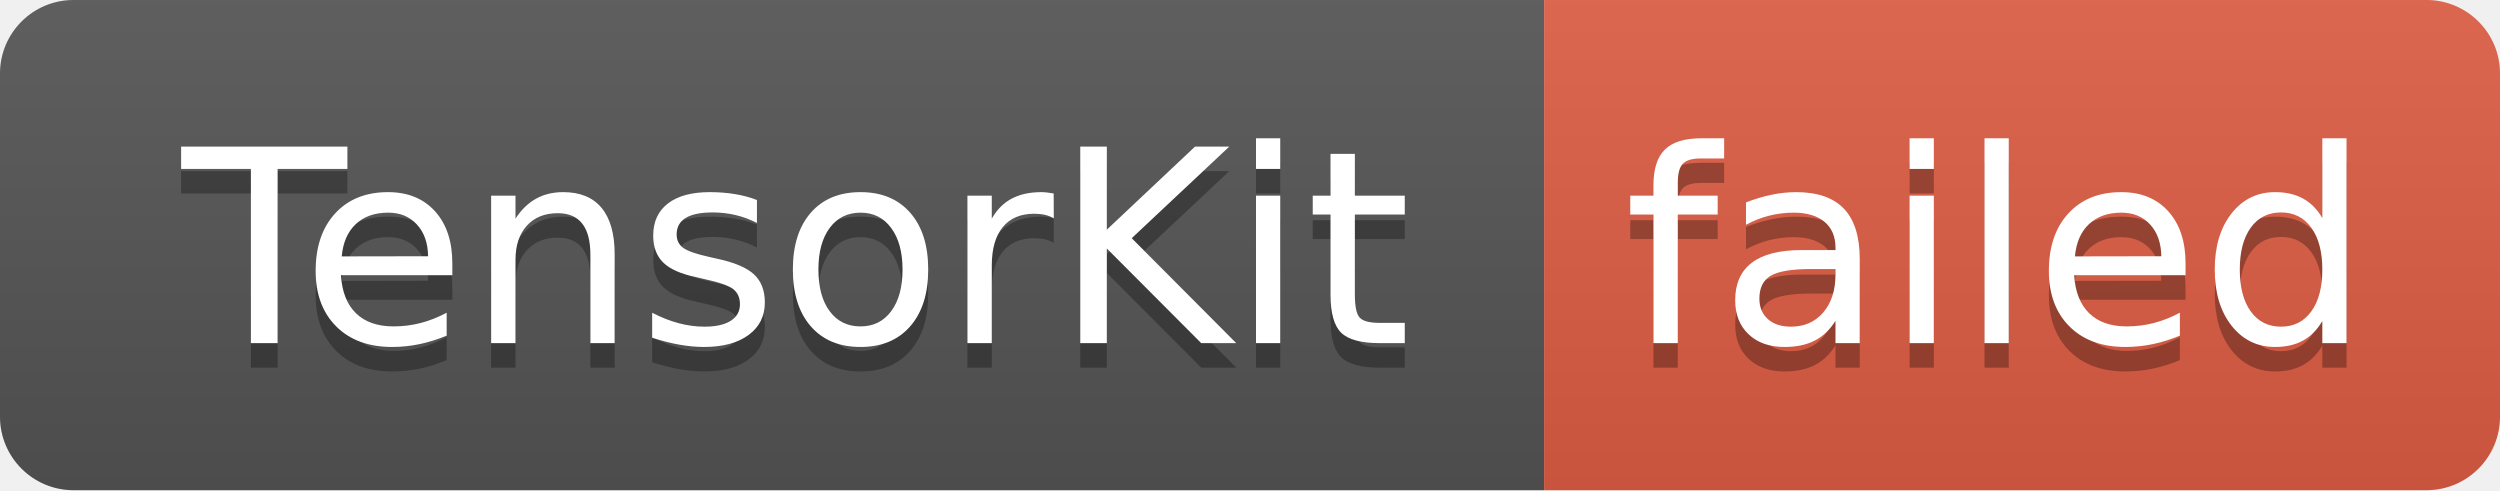
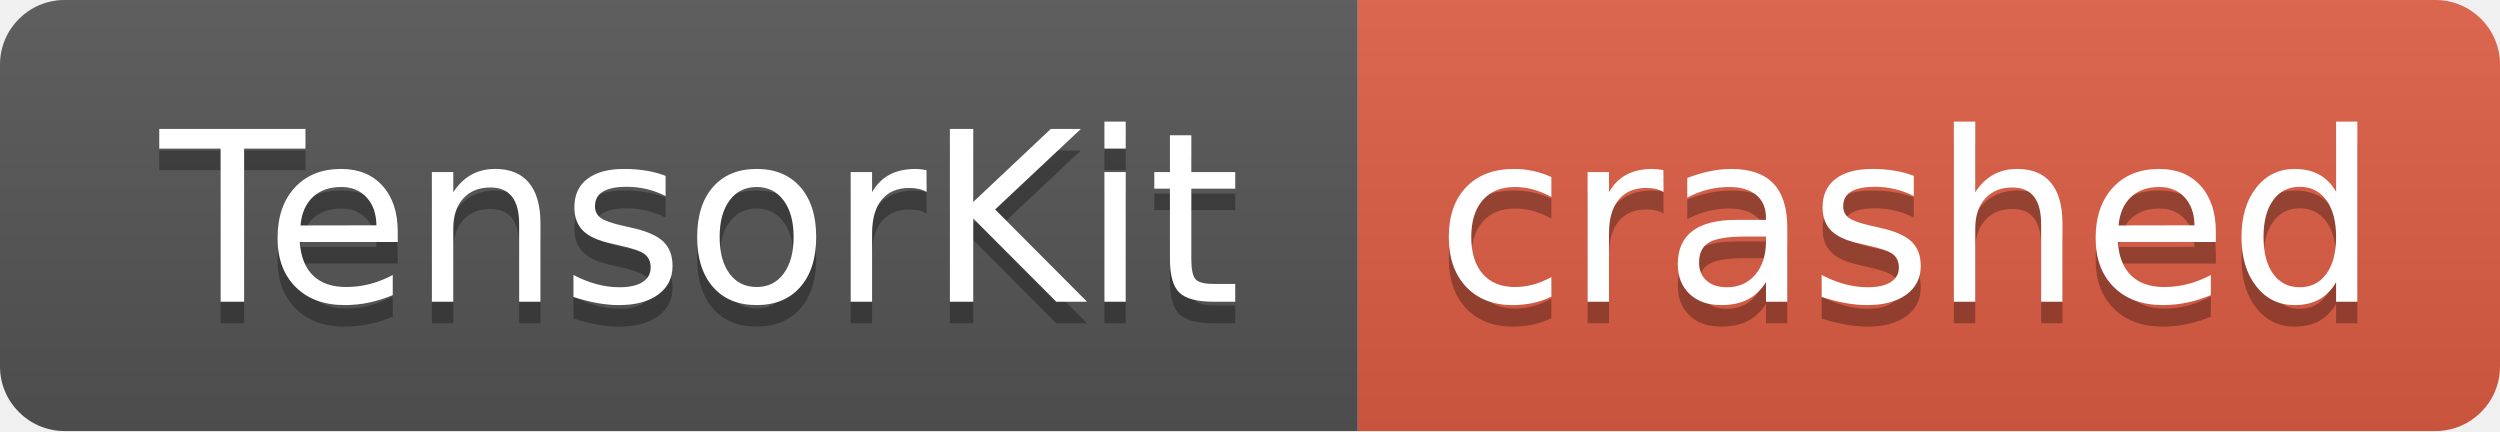
- <svg xmlns="http://www.w3.org/2000/svg" width="102" height="20" role="img" aria-label="TensorKit: failed">
+ <svg xmlns="http://www.w3.org/2000/svg" width="116" height="20" role="img" aria-label="TensorKit: crashed">
  <linearGradient id="s" x2="0" y2="100%">
    <stop offset="0" stop-color="#bbb" stop-opacity=".1" />
    <stop offset="1" stop-opacity=".1" />
  </linearGradient>
  <clipPath id="r">
-     <rect width="102" height="20" rx="3" fill="#fff" />
+     <rect width="116" height="20" rx="3" fill="#fff" />
  </clipPath>
  <g clip-path="url(#r)">
    <rect width="63" height="20" fill="#555" />
-     <rect x="63" width="39" height="20" fill="#e05d44" />
-     <rect width="102" height="20" fill="url(#s)" />
+     <rect x="63" width="53" height="20" fill="#e05d44" />
+     <rect width="116" height="20" fill="url(#s)" />
  </g>
  <g fill="#fff" text-anchor="middle" font-family="Verdana,Geneva,DejaVu Sans,sans-serif" text-rendering="geometricPrecision" font-size="110">
    <text aria-hidden="true" x="325" y="150" fill="#010101" fill-opacity=".3" transform="scale(.1)" textLength="530">TensorKit</text>
    <text x="325" y="140" transform="scale(.1)" fill="#fff" textLength="530">TensorKit</text>
-     <text aria-hidden="true" x="815" y="150" fill="#010101" fill-opacity=".3" transform="scale(.1)" textLength="290">failed</text>
-     <text x="815" y="140" transform="scale(.1)" fill="#fff" textLength="290">failed</text>
+     <text aria-hidden="true" x="885" y="150" fill="#010101" fill-opacity=".3" transform="scale(.1)" textLength="430">crashed</text>
+     <text x="885" y="140" transform="scale(.1)" fill="#fff" textLength="430">crashed</text>
  </g>
</svg>
